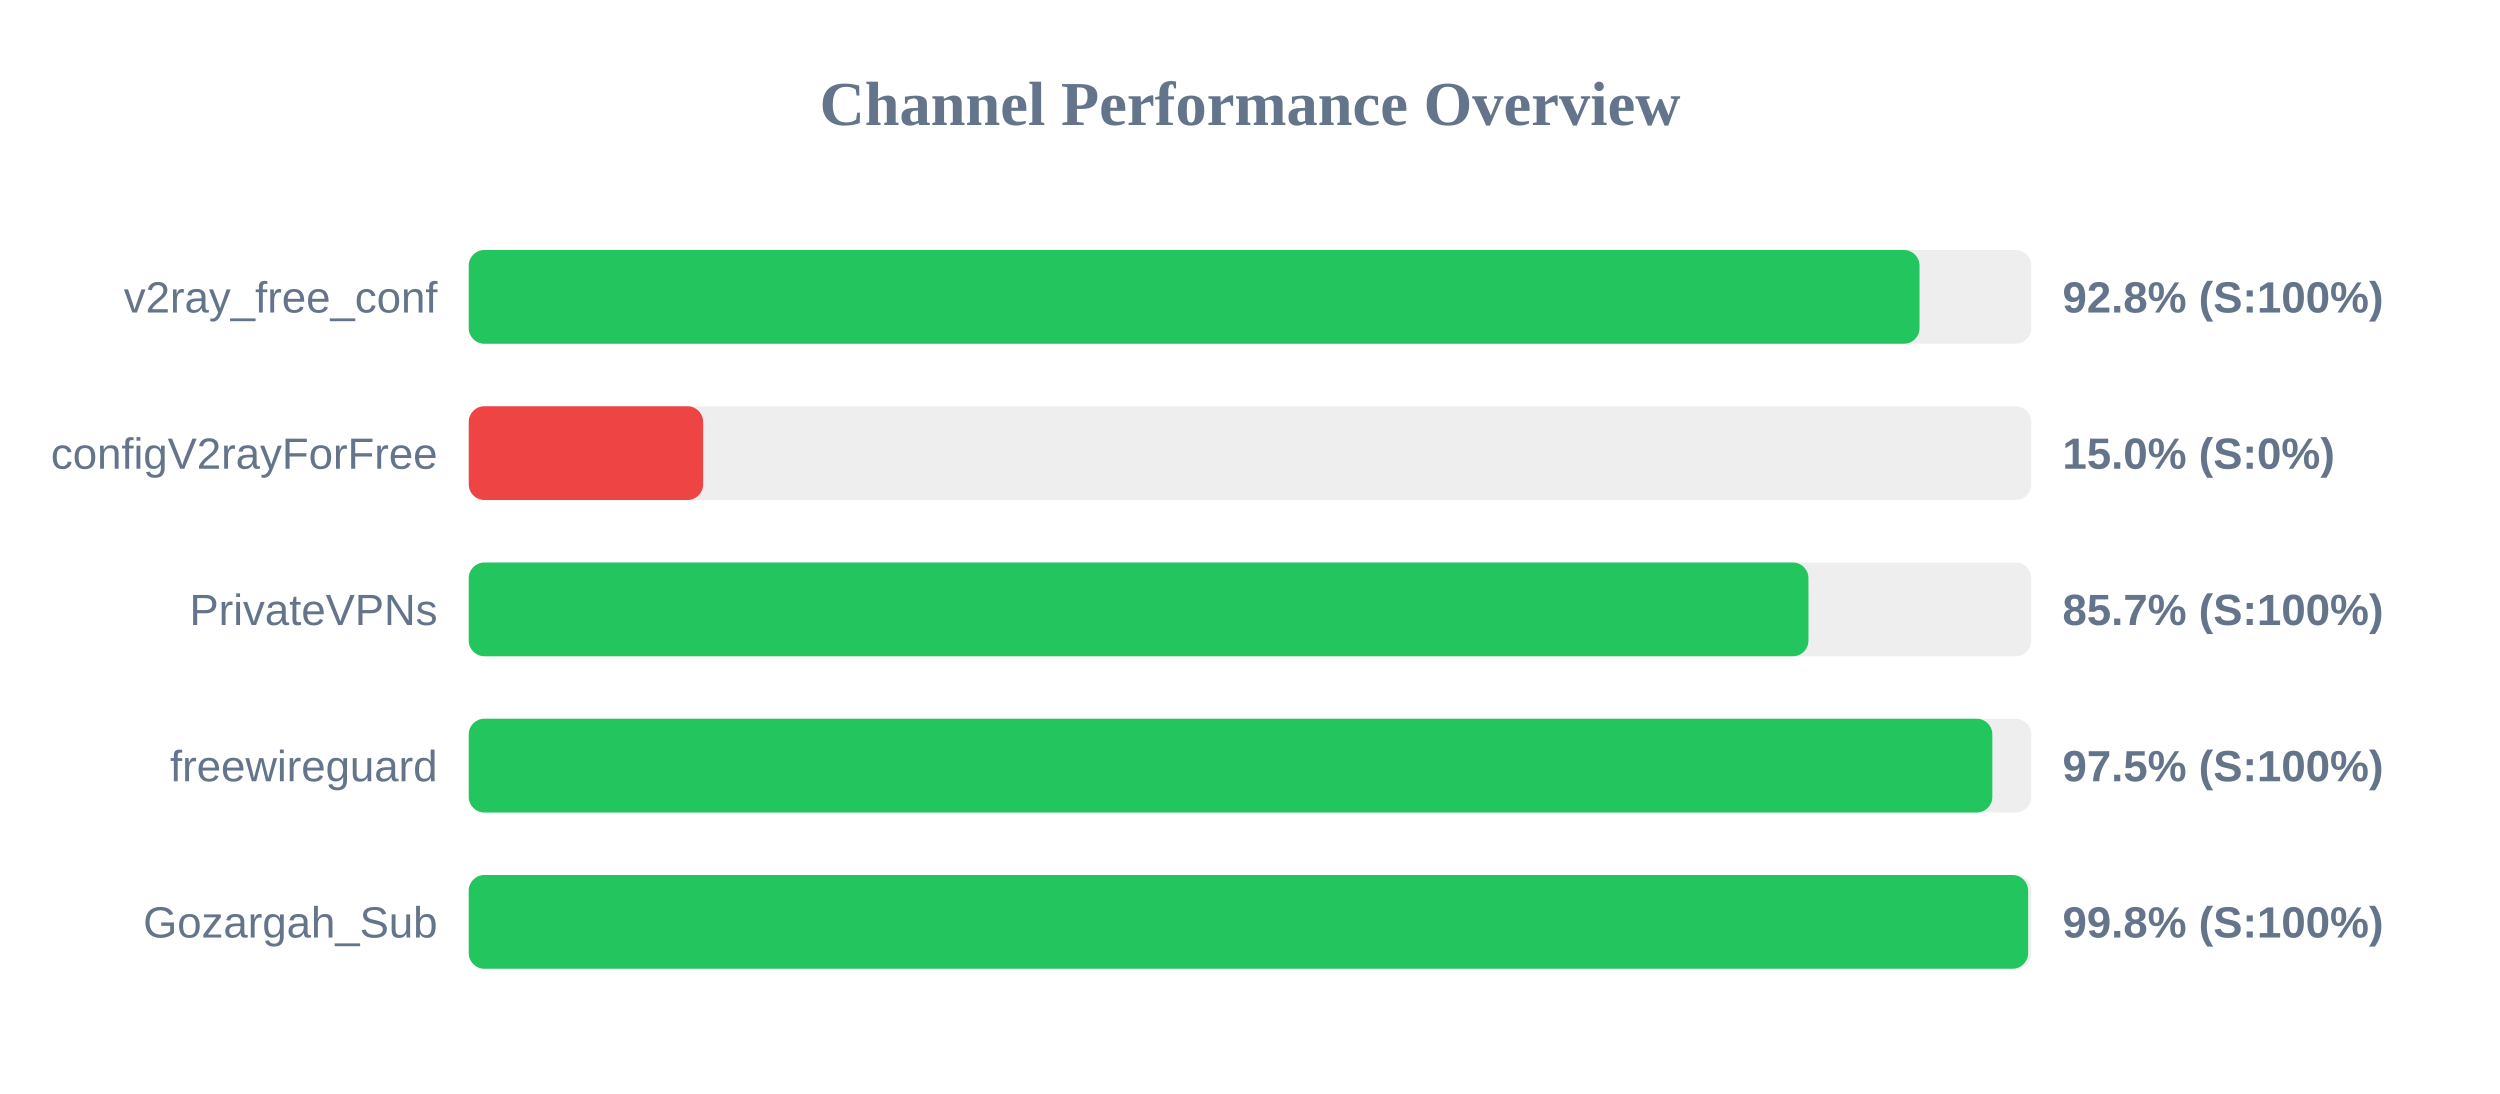
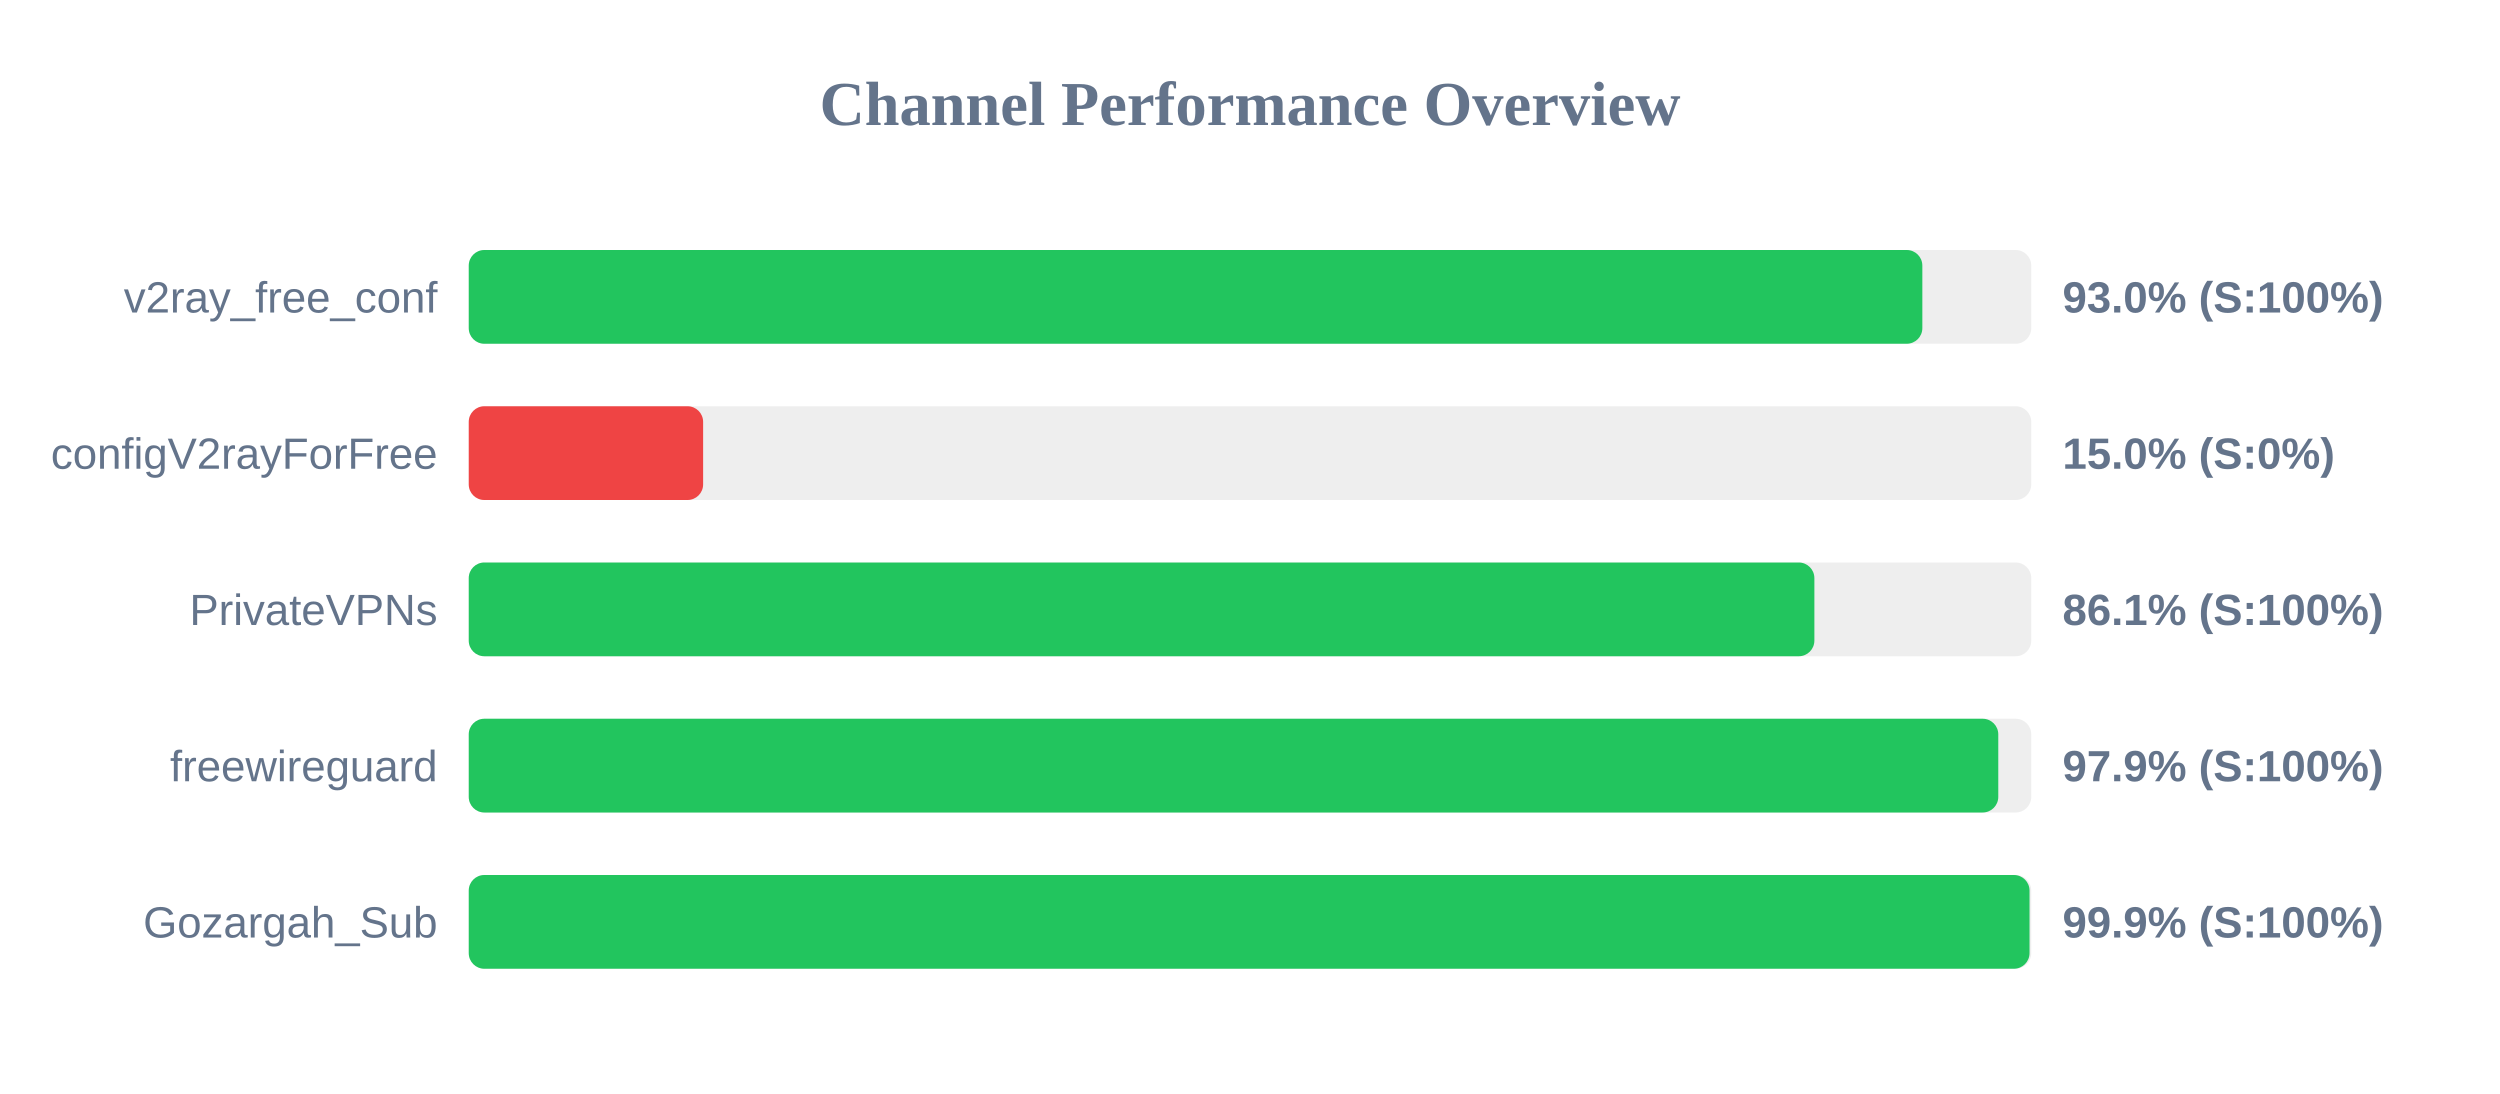
<svg xmlns="http://www.w3.org/2000/svg" width="800" height="350" version="1.1">
  <style>
        .row { font: 14px Arial; fill: #64748b; }
        .score { font: bold 14px Arial; fill: #64748b; }
    </style>
  <text x="400" y="40" text-anchor="middle" font-size="20px" font-weight="bold" fill="#64748b">Channel Performance Overview</text>
  <rect x="150" y="80" width="500" height="30" fill="#eee" rx="5" />
-   <rect x="150" y="80" width="464.25" height="30" fill="#22c55e" rx="5" />
+   <rect x="150" y="80" width="465.15" height="30" fill="#22c55e" rx="5" />
  <text x="140" y="100" text-anchor="end" class="row">v2ray_free_conf</text>
-   <text x="660" y="100" text-anchor="start" class="score">92.8% (S:100%)</text>
+   <text x="660" y="100" text-anchor="start" class="score">93.0% (S:100%)</text>
  <rect x="150" y="130" width="500" height="30" fill="#eee" rx="5" />
  <rect x="150" y="130" width="75.0" height="30" fill="#ef4444" rx="5" />
  <text x="140" y="150" text-anchor="end" class="row">configV2rayForFree</text>
  <text x="660" y="150" text-anchor="start" class="score">15.0% (S:0%)</text>
  <rect x="150" y="180" width="500" height="30" fill="#eee" rx="5" />
-   <rect x="150" y="180" width="428.7" height="30" fill="#22c55e" rx="5" />
+   <rect x="150" y="180" width="430.6" height="30" fill="#22c55e" rx="5" />
  <text x="140" y="200" text-anchor="end" class="row">PrivateVPNs</text>
-   <text x="660" y="200" text-anchor="start" class="score">85.7% (S:100%)</text>
+   <text x="660" y="200" text-anchor="start" class="score">86.1% (S:100%)</text>
  <rect x="150" y="230" width="500" height="30" fill="#eee" rx="5" />
-   <rect x="150" y="230" width="487.55" height="30" fill="#22c55e" rx="5" />
+   <rect x="150" y="230" width="489.45" height="30" fill="#22c55e" rx="5" />
  <text x="140" y="250" text-anchor="end" class="row">freewireguard</text>
-   <text x="660" y="250" text-anchor="start" class="score">97.5% (S:100%)</text>
+   <text x="660" y="250" text-anchor="start" class="score">97.9% (S:100%)</text>
  <rect x="150" y="280" width="500" height="30" fill="#eee" rx="5" />
-   <rect x="150" y="280" width="499.0" height="30" fill="#22c55e" rx="5" />
+   <rect x="150" y="280" width="499.45" height="30" fill="#22c55e" rx="5" />
  <text x="140" y="300" text-anchor="end" class="row">Gozargah_Sub</text>
-   <text x="660" y="300" text-anchor="start" class="score">99.8% (S:100%)</text>
+   <text x="660" y="300" text-anchor="start" class="score">99.9% (S:100%)</text>
</svg>
